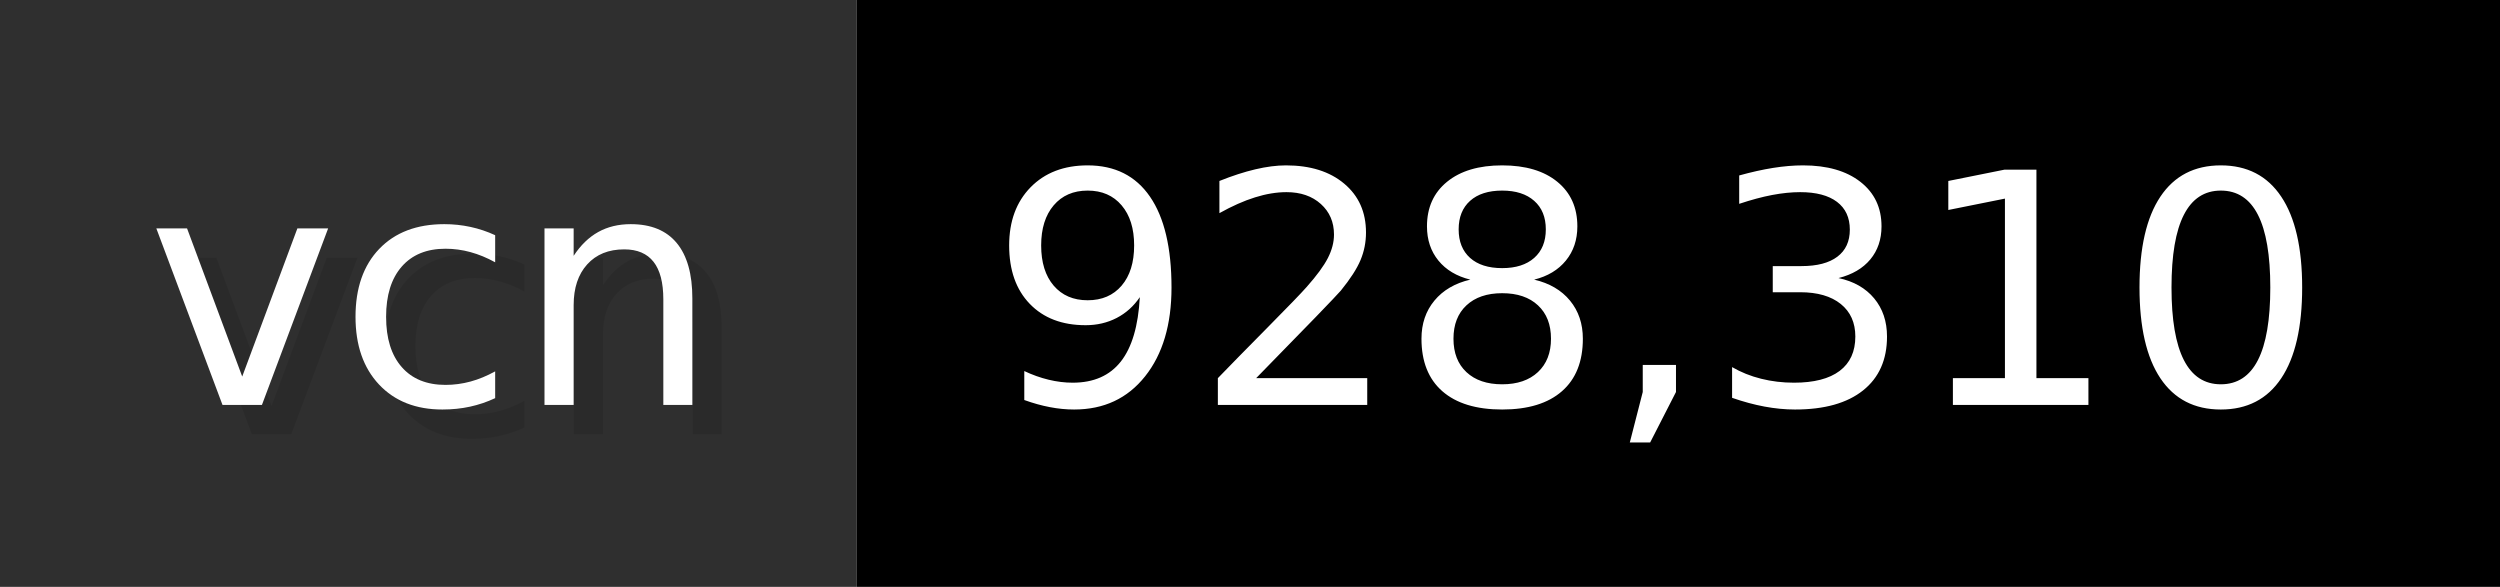
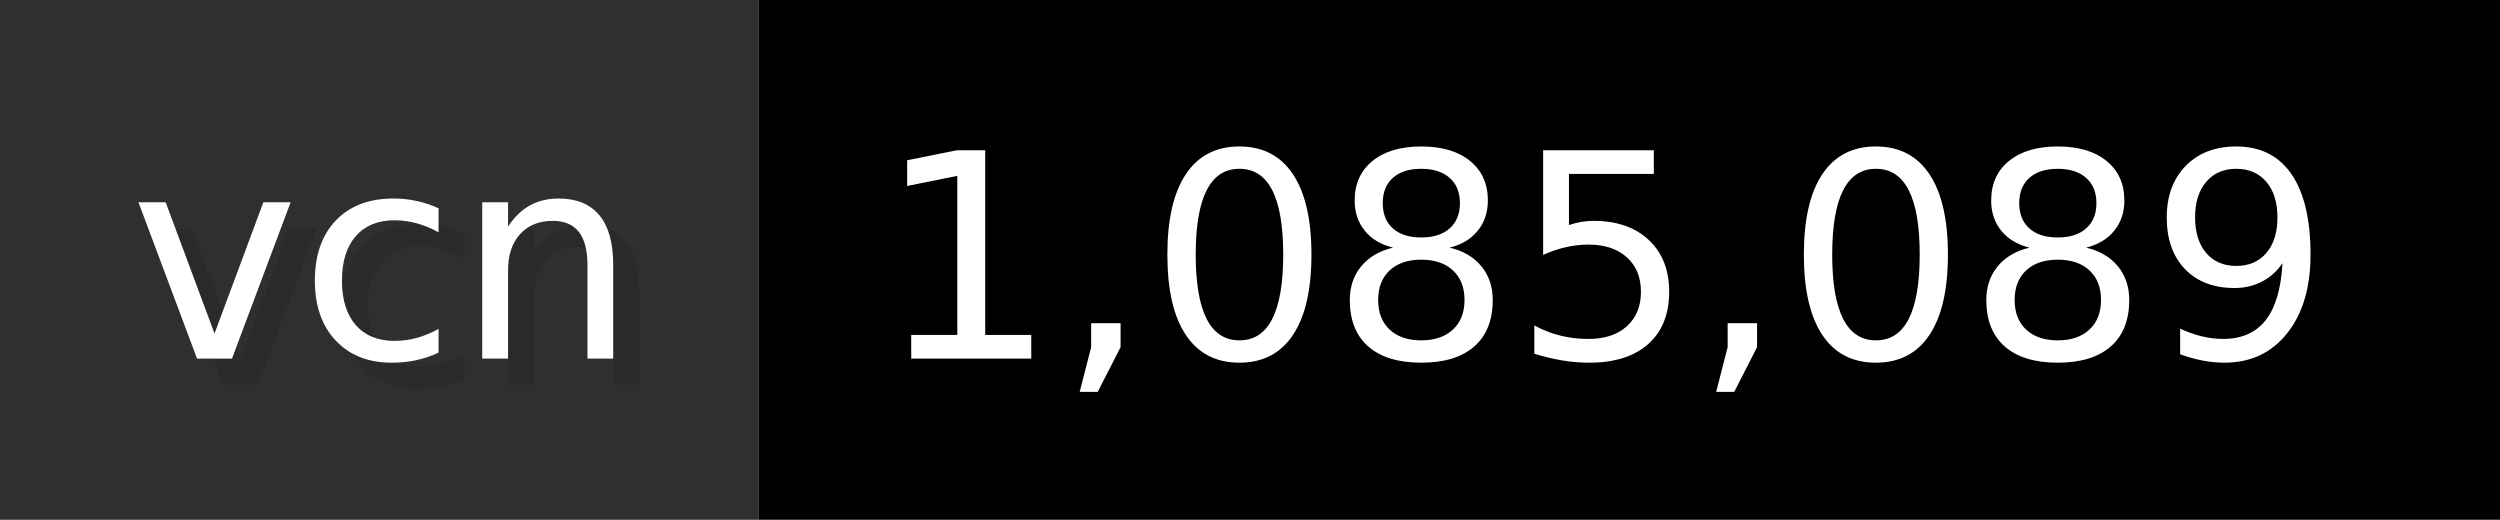
- <svg xmlns="http://www.w3.org/2000/svg" width="85.2" height="20" viewBox="0 0 852 200" role="img" aria-label="vcn: 928,310">
+ <svg xmlns="http://www.w3.org/2000/svg" width="96.2" height="20" viewBox="0 0 962 200" role="img" aria-label="vcn: 1,085,089">
  <g>
    <rect fill="#2F2F2F" width="292" height="200" />
-     <rect fill="#" x="292" width="560" height="200" />
+     <rect fill="#" x="292" width="670" height="200" />
  </g>
  <g aria-hidden="true" fill="#fff" text-anchor="start" font-family="Verdana,DejaVu Sans,sans-serif" font-size="110">
    <text x="60" y="148" textLength="192" fill="#000" opacity="0.1">vcn</text>
    <text x="50" y="138" textLength="192">vcn</text>
-     <text x="347" y="148" textLength="460" fill="#000" opacity="0.1">928,310</text>
-     <text x="337" y="138" textLength="460">928,310</text>
+     <text x="347" y="148" textLength="570" fill="#000" opacity="0.1">1,085,089</text>
+     <text x="337" y="138" textLength="570">1,085,089</text>
  </g>
</svg>
